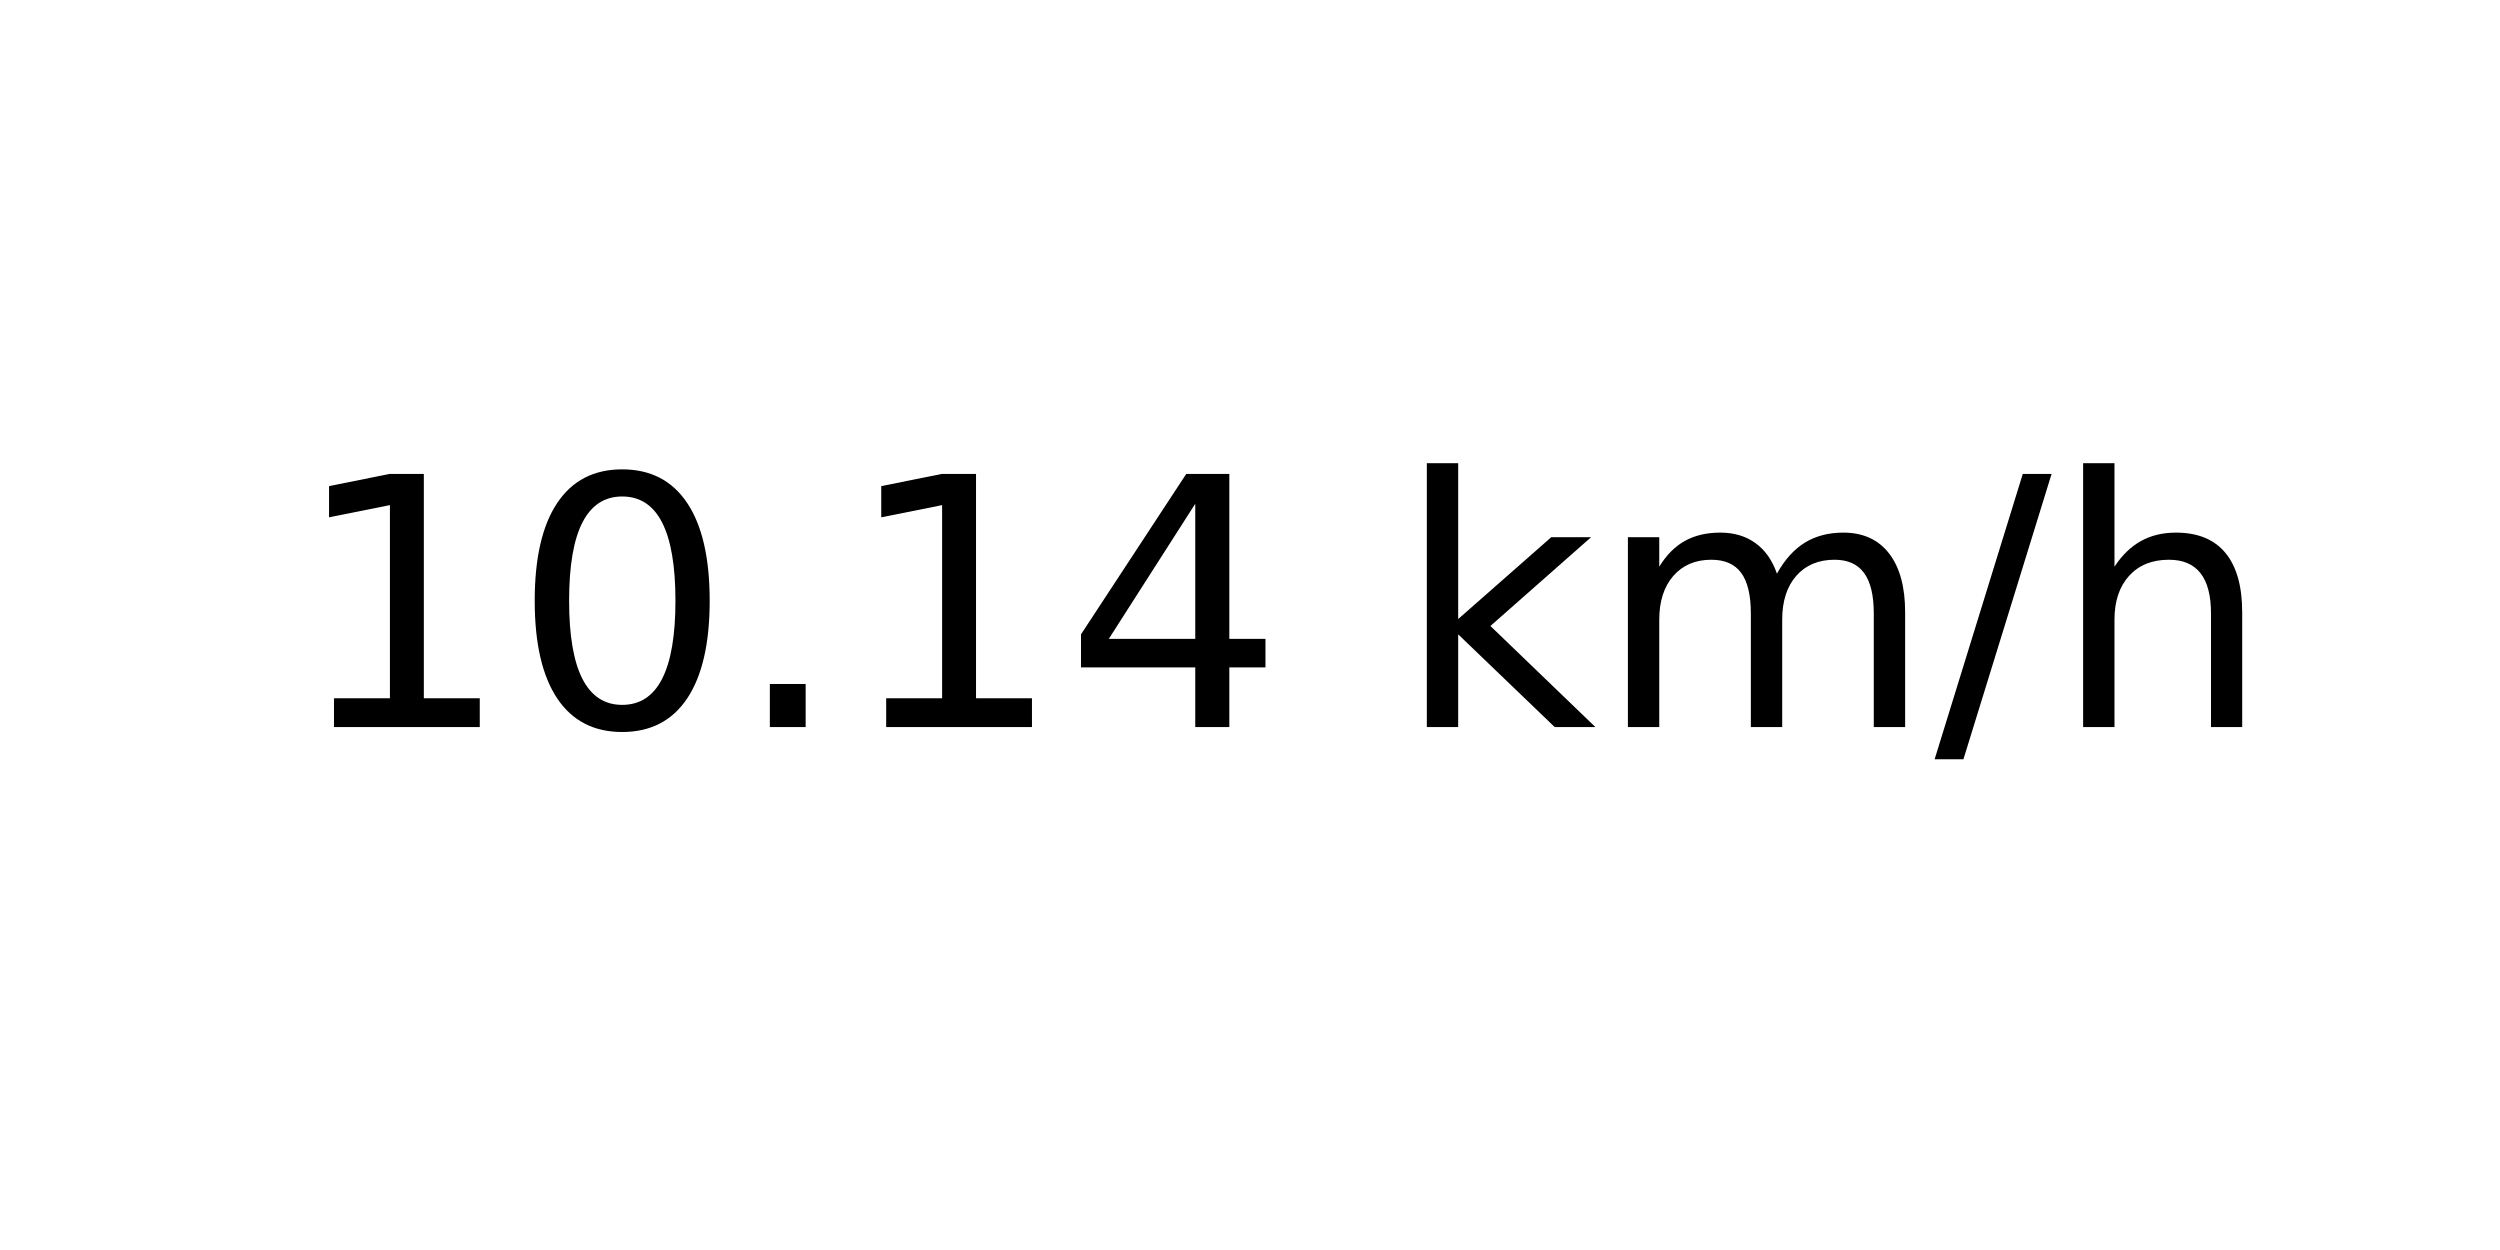
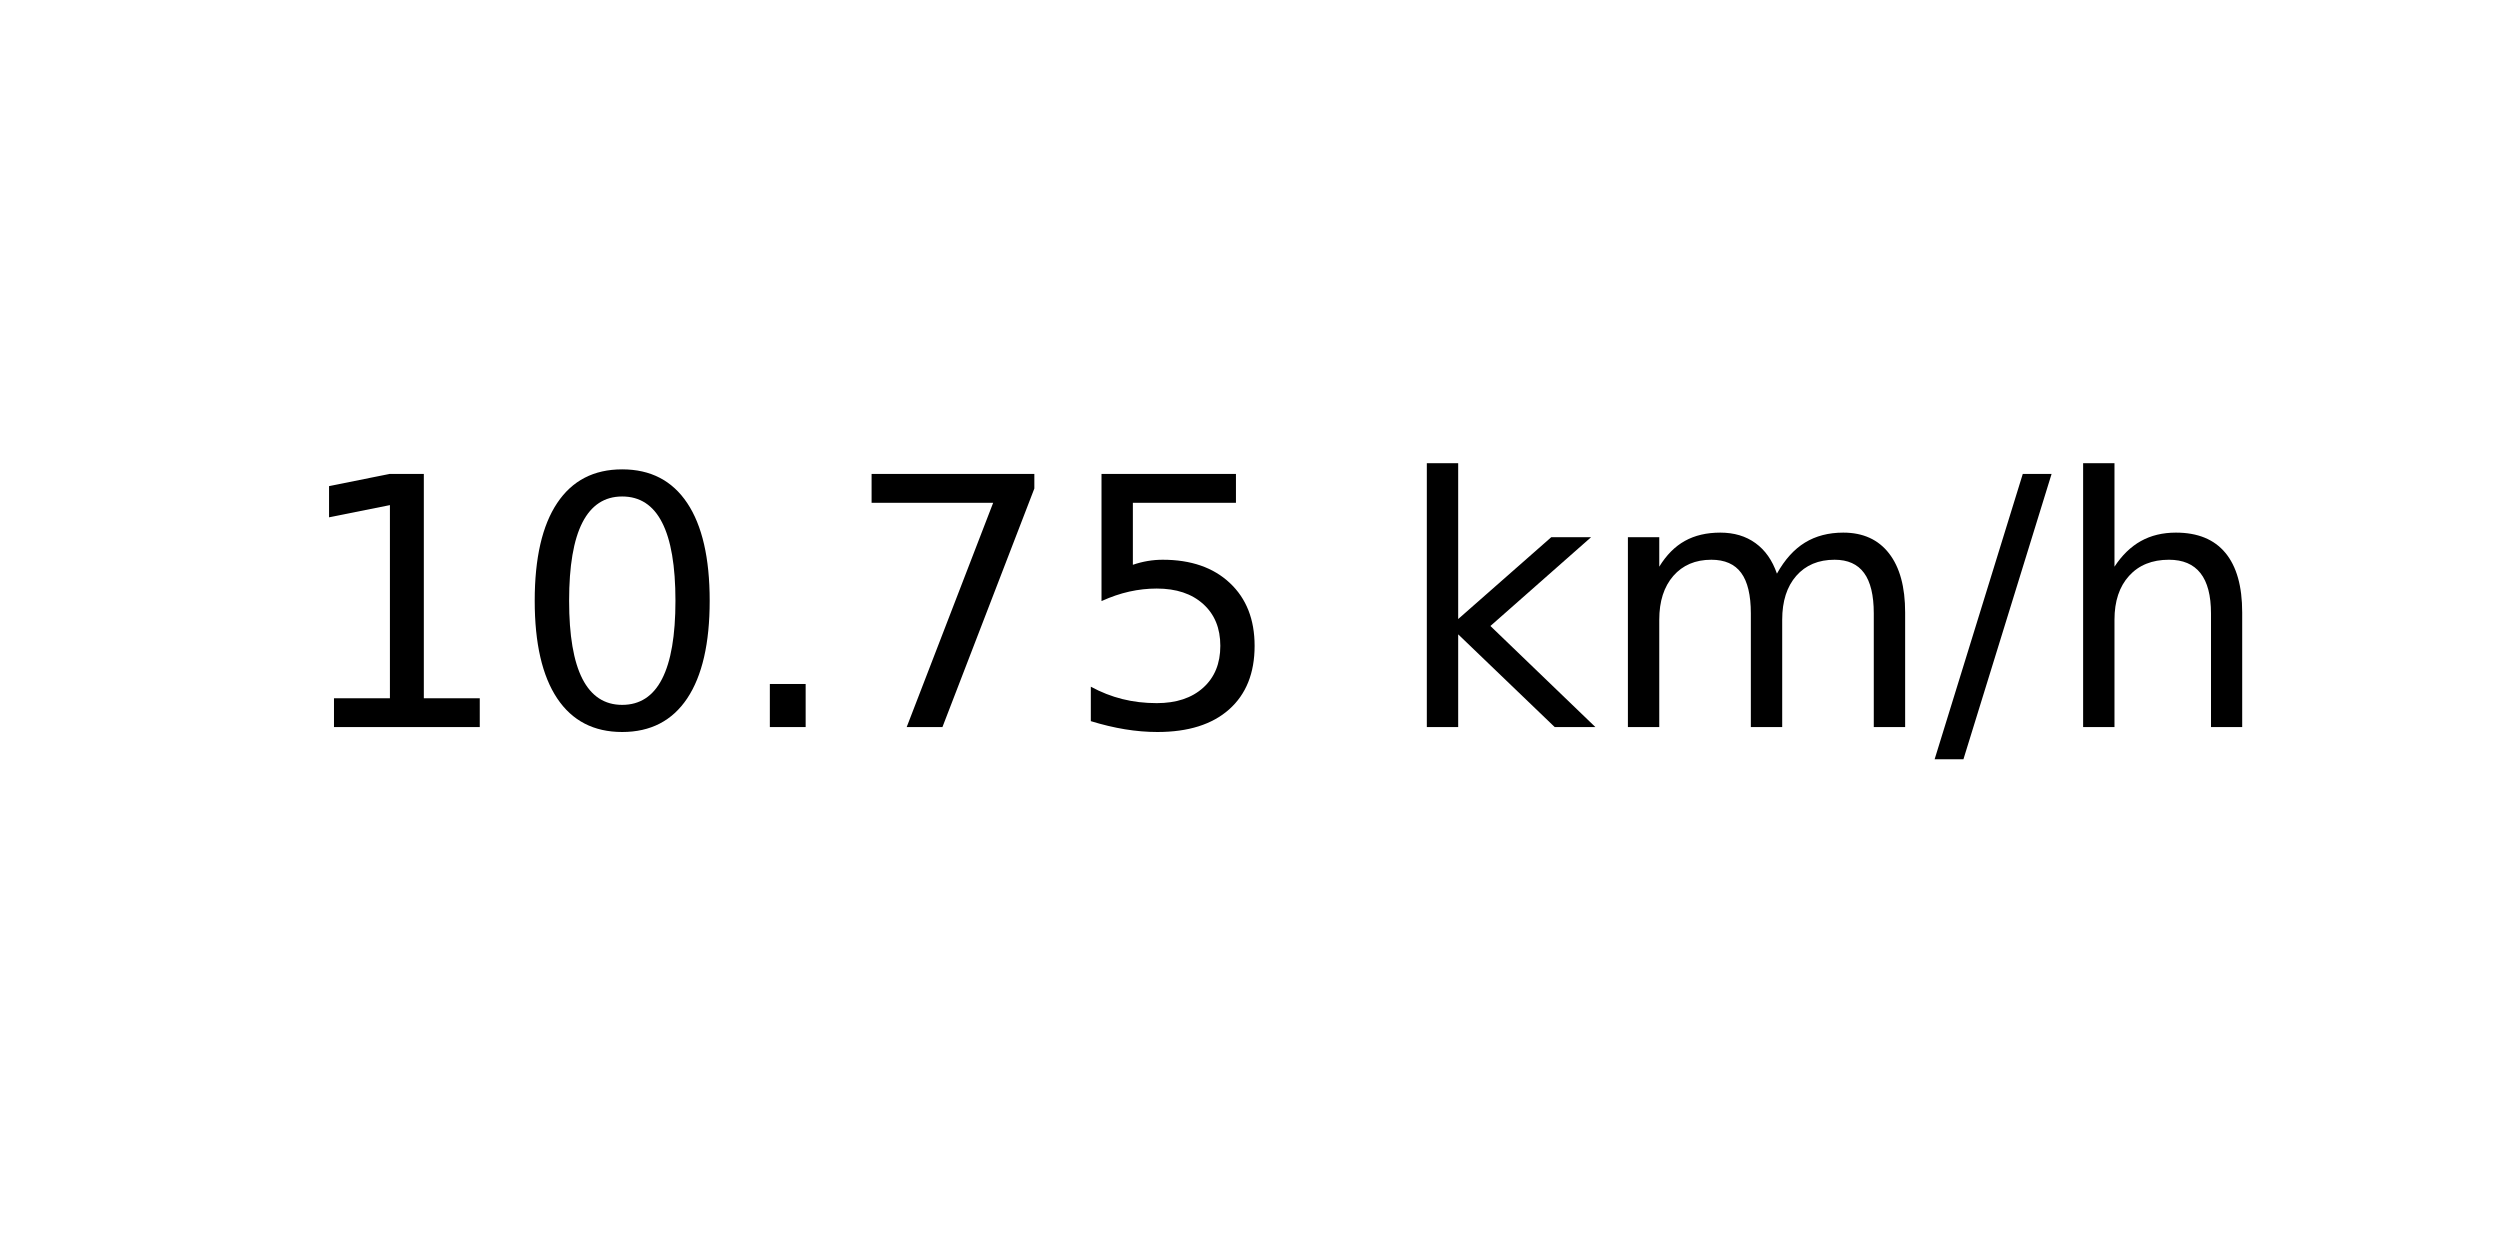
<svg xmlns="http://www.w3.org/2000/svg" xmlns:xlink="http://www.w3.org/1999/xlink" width="72pt" height="36pt" viewBox="0 0 72 36" version="1.1">
  <defs>
    <style type="text/css">*{stroke-linejoin: round; stroke-linecap: butt}</style>
  </defs>
  <g id="figure_1">
    <g id="axes_1">
      <g id="text_1">
        <g transform="translate(8.378125 20.93937) scale(0.1 -0.1)">
          <defs>
            <path id="DejaVuSans-31" d="M 794 531  L 1825 531  L 1825 4091  L 703 3866  L 703 4441  L 1819 4666  L 2450 4666  L 2450 531  L 3481 531  L 3481 0  L 794 0  L 794 531  z " transform="scale(0.015625)" />
            <path id="DejaVuSans-30" d="M 2034 4250  Q 1547 4250 1301 3770  Q 1056 3291 1056 2328  Q 1056 1369 1301 889  Q 1547 409 2034 409  Q 2525 409 2770 889  Q 3016 1369 3016 2328  Q 3016 3291 2770 3770  Q 2525 4250 2034 4250  z M 2034 4750  Q 2819 4750 3233 4129  Q 3647 3509 3647 2328  Q 3647 1150 3233 529  Q 2819 -91 2034 -91  Q 1250 -91 836 529  Q 422 1150 422 2328  Q 422 3509 836 4129  Q 1250 4750 2034 4750  z " transform="scale(0.015625)" />
            <path id="DejaVuSans-2e" d="M 684 794  L 1344 794  L 1344 0  L 684 0  L 684 794  z " transform="scale(0.015625)" />
-             <path id="DejaVuSans-34" d="M 2419 4116  L 825 1625  L 2419 1625  L 2419 4116  z M 2253 4666  L 3047 4666  L 3047 1625  L 3713 1625  L 3713 1100  L 3047 1100  L 3047 0  L 2419 0  L 2419 1100  L 313 1100  L 313 1709  L 2253 4666  z " transform="scale(0.015625)" />
+             <path id="DejaVuSans-37" d="M 525 4666  L 3525 4666  L 3525 4397  L 1831 0  L 1172 0  L 2766 4134  L 525 4134  L 525 4666  z " transform="scale(0.015625)" />
+             <path id="DejaVuSans-35" d="M 691 4666  L 3169 4666  L 3169 4134  L 1269 4134  L 1269 2991  Q 1406 3038 1543 3061  Q 1681 3084 1819 3084  Q 2600 3084 3056 2656  Q 3513 2228 3513 1497  Q 3513 744 3044 326  Q 2575 -91 1722 -91  Q 1428 -91 1123 -41  Q 819 9 494 109  L 494 744  Q 775 591 1075 516  Q 1375 441 1709 441  Q 2250 441 2565 725  Q 2881 1009 2881 1497  Q 2881 1984 2565 2268  Q 2250 2553 1709 2553  Q 1456 2553 1204 2497  Q 953 2441 691 2322  L 691 4666  z " transform="scale(0.015625)" />
            <path id="DejaVuSans-20" transform="scale(0.015625)" />
            <path id="DejaVuSans-6b" d="M 581 4863  L 1159 4863  L 1159 1991  L 2875 3500  L 3609 3500  L 1753 1863  L 3688 0  L 2938 0  L 1159 1709  L 1159 0  L 581 0  L 581 4863  z " transform="scale(0.015625)" />
            <path id="DejaVuSans-6d" d="M 3328 2828  Q 3544 3216 3844 3400  Q 4144 3584 4550 3584  Q 5097 3584 5394 3201  Q 5691 2819 5691 2113  L 5691 0  L 5113 0  L 5113 2094  Q 5113 2597 4934 2840  Q 4756 3084 4391 3084  Q 3944 3084 3684 2787  Q 3425 2491 3425 1978  L 3425 0  L 2847 0  L 2847 2094  Q 2847 2600 2669 2842  Q 2491 3084 2119 3084  Q 1678 3084 1418 2786  Q 1159 2488 1159 1978  L 1159 0  L 581 0  L 581 3500  L 1159 3500  L 1159 2956  Q 1356 3278 1631 3431  Q 1906 3584 2284 3584  Q 2666 3584 2933 3390  Q 3200 3197 3328 2828  z " transform="scale(0.015625)" />
            <path id="DejaVuSans-2f" d="M 1625 4666  L 2156 4666  L 531 -594  L 0 -594  L 1625 4666  z " transform="scale(0.015625)" />
            <path id="DejaVuSans-68" d="M 3513 2113  L 3513 0  L 2938 0  L 2938 2094  Q 2938 2591 2744 2837  Q 2550 3084 2163 3084  Q 1697 3084 1428 2787  Q 1159 2491 1159 1978  L 1159 0  L 581 0  L 581 4863  L 1159 4863  L 1159 2956  Q 1366 3272 1645 3428  Q 1925 3584 2291 3584  Q 2894 3584 3203 3211  Q 3513 2838 3513 2113  z " transform="scale(0.015625)" />
          </defs>
          <use xlink:href="#DejaVuSans-31" />
          <use xlink:href="#DejaVuSans-30" x="63.623" />
          <use xlink:href="#DejaVuSans-2e" x="127.246" />
-           <use xlink:href="#DejaVuSans-31" x="159.033" />
-           <use xlink:href="#DejaVuSans-34" x="222.656" />
+           <use xlink:href="#DejaVuSans-37" x="159.033" />
+           <use xlink:href="#DejaVuSans-35" x="222.656" />
          <use xlink:href="#DejaVuSans-20" x="286.279" />
          <use xlink:href="#DejaVuSans-6b" x="318.066" />
          <use xlink:href="#DejaVuSans-6d" x="375.977" />
          <use xlink:href="#DejaVuSans-2f" x="473.389" />
          <use xlink:href="#DejaVuSans-68" x="507.08" />
        </g>
      </g>
    </g>
  </g>
</svg>
